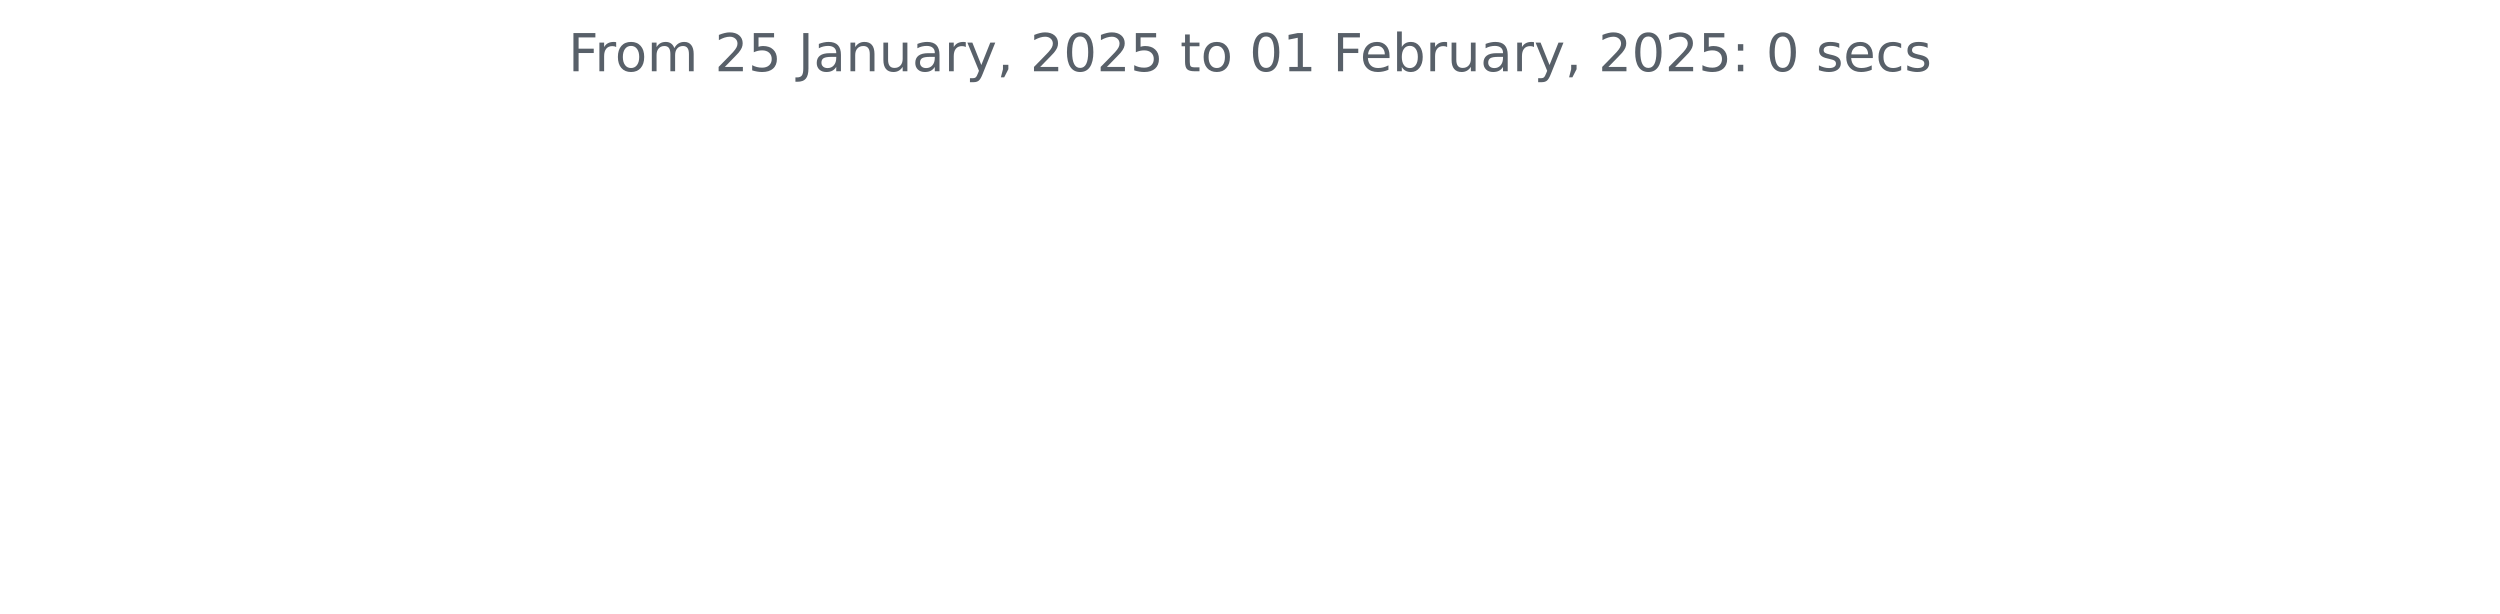
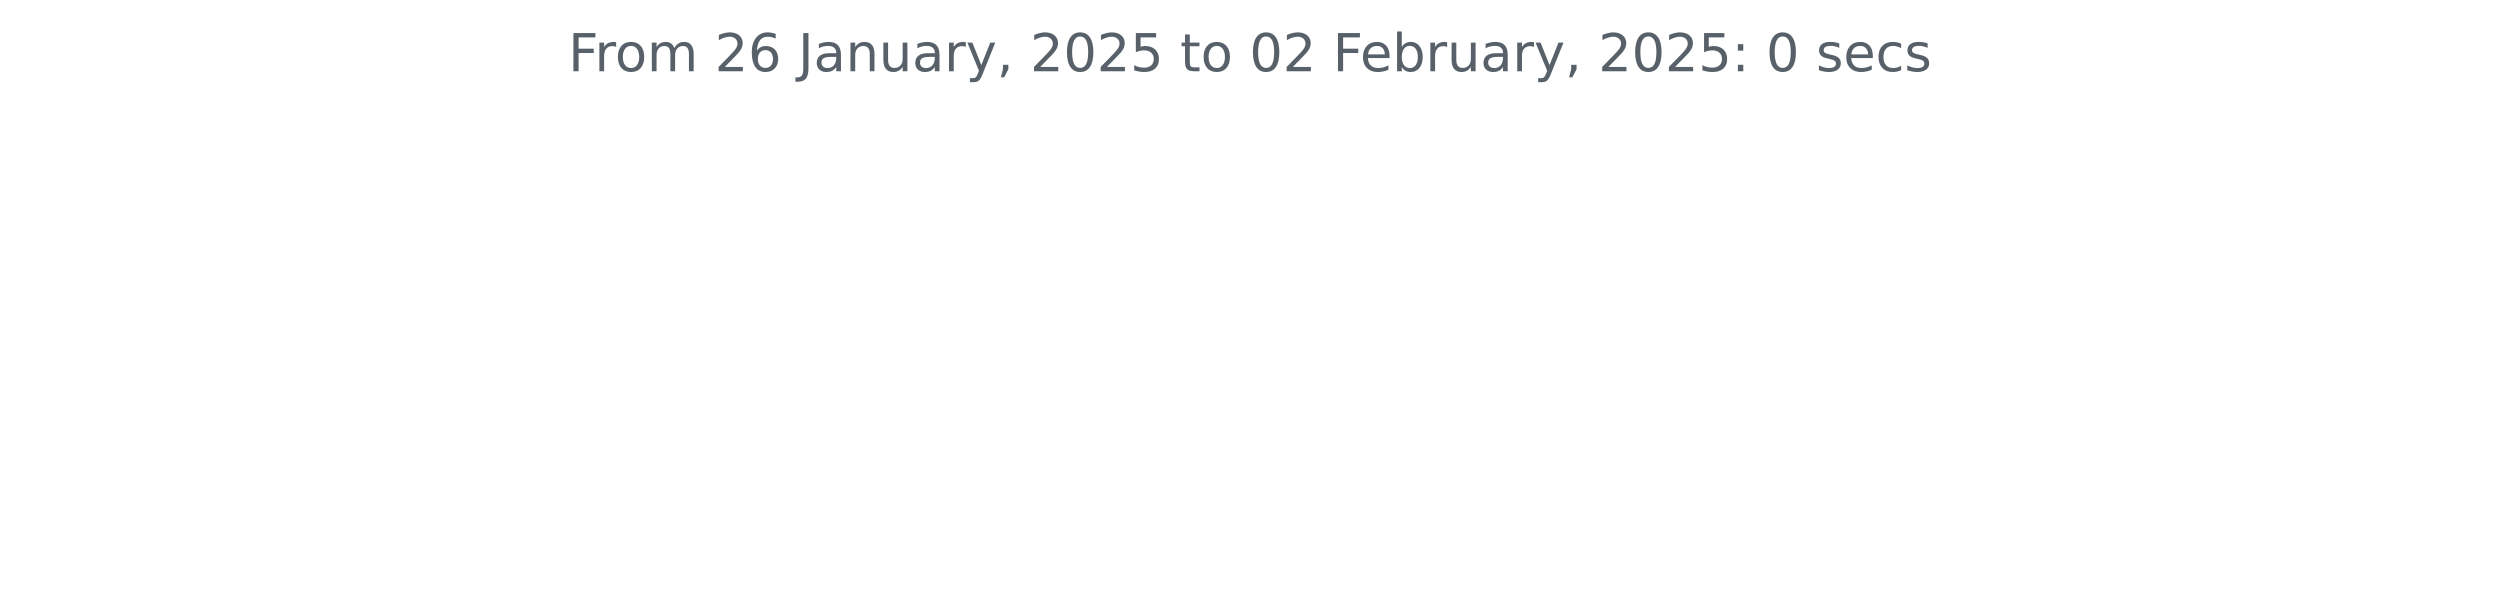
<svg xmlns="http://www.w3.org/2000/svg" xmlns:xlink="http://www.w3.org/1999/xlink" width="572.4pt" height="140.398pt" viewBox="0 0 572.4 140.398" version="1.1">
  <defs>
    <style type="text/css">*{stroke-linejoin: round; stroke-linecap: butt}</style>
  </defs>
  <g id="figure_1">
    <g id="patch_1">
      <path d="M 0 140.398  L 572.4 140.398  L 572.4 0  L 0 0  L 0 140.398  z " style="fill: none" />
    </g>
    <g id="axes_1">
      <g id="matplotlib.axis_1" />
      <g id="matplotlib.axis_2" />
      <g id="text_1">
        <g style="fill: #586069" transform="translate(130.1147 16.31812) scale(0.12 -0.12)">
          <defs>
            <path id="DejaVuSans-46" d="M 628 4666  L 3309 4666  L 3309 4134  L 1259 4134  L 1259 2759  L 3109 2759  L 3109 2228  L 1259 2228  L 1259 0  L 628 0  L 628 4666  z " transform="scale(0.015625)" />
            <path id="DejaVuSans-72" d="M 2631 2963  Q 2534 3019 2420 3045  Q 2306 3072 2169 3072  Q 1681 3072 1420 2755  Q 1159 2438 1159 1844  L 1159 0  L 581 0  L 581 3500  L 1159 3500  L 1159 2956  Q 1341 3275 1631 3429  Q 1922 3584 2338 3584  Q 2397 3584 2469 3576  Q 2541 3569 2628 3553  L 2631 2963  z " transform="scale(0.015625)" />
            <path id="DejaVuSans-6f" d="M 1959 3097  Q 1497 3097 1228 2736  Q 959 2375 959 1747  Q 959 1119 1226 758  Q 1494 397 1959 397  Q 2419 397 2687 759  Q 2956 1122 2956 1747  Q 2956 2369 2687 2733  Q 2419 3097 1959 3097  z M 1959 3584  Q 2709 3584 3137 3096  Q 3566 2609 3566 1747  Q 3566 888 3137 398  Q 2709 -91 1959 -91  Q 1206 -91 779 398  Q 353 888 353 1747  Q 353 2609 779 3096  Q 1206 3584 1959 3584  z " transform="scale(0.015625)" />
            <path id="DejaVuSans-6d" d="M 3328 2828  Q 3544 3216 3844 3400  Q 4144 3584 4550 3584  Q 5097 3584 5394 3201  Q 5691 2819 5691 2113  L 5691 0  L 5113 0  L 5113 2094  Q 5113 2597 4934 2840  Q 4756 3084 4391 3084  Q 3944 3084 3684 2787  Q 3425 2491 3425 1978  L 3425 0  L 2847 0  L 2847 2094  Q 2847 2600 2669 2842  Q 2491 3084 2119 3084  Q 1678 3084 1418 2786  Q 1159 2488 1159 1978  L 1159 0  L 581 0  L 581 3500  L 1159 3500  L 1159 2956  Q 1356 3278 1631 3431  Q 1906 3584 2284 3584  Q 2666 3584 2933 3390  Q 3200 3197 3328 2828  z " transform="scale(0.015625)" />
            <path id="DejaVuSans-20" transform="scale(0.015625)" />
            <path id="DejaVuSans-32" d="M 1228 531  L 3431 531  L 3431 0  L 469 0  L 469 531  Q 828 903 1448 1529  Q 2069 2156 2228 2338  Q 2531 2678 2651 2914  Q 2772 3150 2772 3378  Q 2772 3750 2511 3984  Q 2250 4219 1831 4219  Q 1534 4219 1204 4116  Q 875 4013 500 3803  L 500 4441  Q 881 4594 1212 4672  Q 1544 4750 1819 4750  Q 2544 4750 2975 4387  Q 3406 4025 3406 3419  Q 3406 3131 3298 2873  Q 3191 2616 2906 2266  Q 2828 2175 2409 1742  Q 1991 1309 1228 531  z " transform="scale(0.015625)" />
-             <path id="DejaVuSans-35" d="M 691 4666  L 3169 4666  L 3169 4134  L 1269 4134  L 1269 2991  Q 1406 3038 1543 3061  Q 1681 3084 1819 3084  Q 2600 3084 3056 2656  Q 3513 2228 3513 1497  Q 3513 744 3044 326  Q 2575 -91 1722 -91  Q 1428 -91 1123 -41  Q 819 9 494 109  L 494 744  Q 775 591 1075 516  Q 1375 441 1709 441  Q 2250 441 2565 725  Q 2881 1009 2881 1497  Q 2881 1984 2565 2268  Q 2250 2553 1709 2553  Q 1456 2553 1204 2497  Q 953 2441 691 2322  L 691 4666  z " transform="scale(0.015625)" />
+             <path id="DejaVuSans-36" d="M 2113 2584  Q 1688 2584 1439 2293  Q 1191 2003 1191 1497  Q 1191 994 1439 701  Q 1688 409 2113 409  Q 2538 409 2786 701  Q 3034 994 3034 1497  Q 3034 2003 2786 2293  Q 2538 2584 2113 2584  z M 3366 4563  L 3366 3988  Q 3128 4100 2886 4159  Q 2644 4219 2406 4219  Q 1781 4219 1451 3797  Q 1122 3375 1075 2522  Q 1259 2794 1537 2939  Q 1816 3084 2150 3084  Q 2853 3084 3261 2657  Q 3669 2231 3669 1497  Q 3669 778 3244 343  Q 2819 -91 2113 -91  Q 1303 -91 875 529  Q 447 1150 447 2328  Q 447 3434 972 4092  Q 1497 4750 2381 4750  Q 2619 4750 2861 4703  Q 3103 4656 3366 4563  z " transform="scale(0.015625)" />
            <path id="DejaVuSans-4a" d="M 628 4666  L 1259 4666  L 1259 325  Q 1259 -519 939 -900  Q 619 -1281 -91 -1281  L -331 -1281  L -331 -750  L -134 -750  Q 284 -750 456 -515  Q 628 -281 628 325  L 628 4666  z " transform="scale(0.015625)" />
            <path id="DejaVuSans-61" d="M 2194 1759  Q 1497 1759 1228 1600  Q 959 1441 959 1056  Q 959 750 1161 570  Q 1363 391 1709 391  Q 2188 391 2477 730  Q 2766 1069 2766 1631  L 2766 1759  L 2194 1759  z M 3341 1997  L 3341 0  L 2766 0  L 2766 531  Q 2569 213 2275 61  Q 1981 -91 1556 -91  Q 1019 -91 701 211  Q 384 513 384 1019  Q 384 1609 779 1909  Q 1175 2209 1959 2209  L 2766 2209  L 2766 2266  Q 2766 2663 2505 2880  Q 2244 3097 1772 3097  Q 1472 3097 1187 3025  Q 903 2953 641 2809  L 641 3341  Q 956 3463 1253 3523  Q 1550 3584 1831 3584  Q 2591 3584 2966 3190  Q 3341 2797 3341 1997  z " transform="scale(0.015625)" />
            <path id="DejaVuSans-6e" d="M 3513 2113  L 3513 0  L 2938 0  L 2938 2094  Q 2938 2591 2744 2837  Q 2550 3084 2163 3084  Q 1697 3084 1428 2787  Q 1159 2491 1159 1978  L 1159 0  L 581 0  L 581 3500  L 1159 3500  L 1159 2956  Q 1366 3272 1645 3428  Q 1925 3584 2291 3584  Q 2894 3584 3203 3211  Q 3513 2838 3513 2113  z " transform="scale(0.015625)" />
            <path id="DejaVuSans-75" d="M 544 1381  L 544 3500  L 1119 3500  L 1119 1403  Q 1119 906 1312 657  Q 1506 409 1894 409  Q 2359 409 2629 706  Q 2900 1003 2900 1516  L 2900 3500  L 3475 3500  L 3475 0  L 2900 0  L 2900 538  Q 2691 219 2414 64  Q 2138 -91 1772 -91  Q 1169 -91 856 284  Q 544 659 544 1381  z M 1991 3584  L 1991 3584  z " transform="scale(0.015625)" />
            <path id="DejaVuSans-79" d="M 2059 -325  Q 1816 -950 1584 -1140  Q 1353 -1331 966 -1331  L 506 -1331  L 506 -850  L 844 -850  Q 1081 -850 1212 -737  Q 1344 -625 1503 -206  L 1606 56  L 191 3500  L 800 3500  L 1894 763  L 2988 3500  L 3597 3500  L 2059 -325  z " transform="scale(0.015625)" />
            <path id="DejaVuSans-2c" d="M 750 794  L 1409 794  L 1409 256  L 897 -744  L 494 -744  L 750 256  L 750 794  z " transform="scale(0.015625)" />
            <path id="DejaVuSans-30" d="M 2034 4250  Q 1547 4250 1301 3770  Q 1056 3291 1056 2328  Q 1056 1369 1301 889  Q 1547 409 2034 409  Q 2525 409 2770 889  Q 3016 1369 3016 2328  Q 3016 3291 2770 3770  Q 2525 4250 2034 4250  z M 2034 4750  Q 2819 4750 3233 4129  Q 3647 3509 3647 2328  Q 3647 1150 3233 529  Q 2819 -91 2034 -91  Q 1250 -91 836 529  Q 422 1150 422 2328  Q 422 3509 836 4129  Q 1250 4750 2034 4750  z " transform="scale(0.015625)" />
+             <path id="DejaVuSans-35" d="M 691 4666  L 3169 4666  L 3169 4134  L 1269 4134  L 1269 2991  Q 1406 3038 1543 3061  Q 1681 3084 1819 3084  Q 2600 3084 3056 2656  Q 3513 2228 3513 1497  Q 3513 744 3044 326  Q 2575 -91 1722 -91  Q 1428 -91 1123 -41  Q 819 9 494 109  L 494 744  Q 775 591 1075 516  Q 1375 441 1709 441  Q 2250 441 2565 725  Q 2881 1009 2881 1497  Q 2881 1984 2565 2268  Q 2250 2553 1709 2553  Q 1456 2553 1204 2497  Q 953 2441 691 2322  L 691 4666  z " transform="scale(0.015625)" />
            <path id="DejaVuSans-74" d="M 1172 4494  L 1172 3500  L 2356 3500  L 2356 3053  L 1172 3053  L 1172 1153  Q 1172 725 1289 603  Q 1406 481 1766 481  L 2356 481  L 2356 0  L 1766 0  Q 1100 0 847 248  Q 594 497 594 1153  L 594 3053  L 172 3053  L 172 3500  L 594 3500  L 594 4494  L 1172 4494  z " transform="scale(0.015625)" />
-             <path id="DejaVuSans-31" d="M 794 531  L 1825 531  L 1825 4091  L 703 3866  L 703 4441  L 1819 4666  L 2450 4666  L 2450 531  L 3481 531  L 3481 0  L 794 0  L 794 531  z " transform="scale(0.015625)" />
            <path id="DejaVuSans-65" d="M 3597 1894  L 3597 1613  L 953 1613  Q 991 1019 1311 708  Q 1631 397 2203 397  Q 2534 397 2845 478  Q 3156 559 3463 722  L 3463 178  Q 3153 47 2828 -22  Q 2503 -91 2169 -91  Q 1331 -91 842 396  Q 353 884 353 1716  Q 353 2575 817 3079  Q 1281 3584 2069 3584  Q 2775 3584 3186 3129  Q 3597 2675 3597 1894  z M 3022 2063  Q 3016 2534 2758 2815  Q 2500 3097 2075 3097  Q 1594 3097 1305 2825  Q 1016 2553 972 2059  L 3022 2063  z " transform="scale(0.015625)" />
            <path id="DejaVuSans-62" d="M 3116 1747  Q 3116 2381 2855 2742  Q 2594 3103 2138 3103  Q 1681 3103 1420 2742  Q 1159 2381 1159 1747  Q 1159 1113 1420 752  Q 1681 391 2138 391  Q 2594 391 2855 752  Q 3116 1113 3116 1747  z M 1159 2969  Q 1341 3281 1617 3432  Q 1894 3584 2278 3584  Q 2916 3584 3314 3078  Q 3713 2572 3713 1747  Q 3713 922 3314 415  Q 2916 -91 2278 -91  Q 1894 -91 1617 61  Q 1341 213 1159 525  L 1159 0  L 581 0  L 581 4863  L 1159 4863  L 1159 2969  z " transform="scale(0.015625)" />
            <path id="DejaVuSans-3a" d="M 750 794  L 1409 794  L 1409 0  L 750 0  L 750 794  z M 750 3309  L 1409 3309  L 1409 2516  L 750 2516  L 750 3309  z " transform="scale(0.015625)" />
            <path id="DejaVuSans-73" d="M 2834 3397  L 2834 2853  Q 2591 2978 2328 3040  Q 2066 3103 1784 3103  Q 1356 3103 1142 2972  Q 928 2841 928 2578  Q 928 2378 1081 2264  Q 1234 2150 1697 2047  L 1894 2003  Q 2506 1872 2764 1633  Q 3022 1394 3022 966  Q 3022 478 2636 193  Q 2250 -91 1575 -91  Q 1294 -91 989 -36  Q 684 19 347 128  L 347 722  Q 666 556 975 473  Q 1284 391 1588 391  Q 1994 391 2212 530  Q 2431 669 2431 922  Q 2431 1156 2273 1281  Q 2116 1406 1581 1522  L 1381 1569  Q 847 1681 609 1914  Q 372 2147 372 2553  Q 372 3047 722 3315  Q 1072 3584 1716 3584  Q 2034 3584 2315 3537  Q 2597 3491 2834 3397  z " transform="scale(0.015625)" />
            <path id="DejaVuSans-63" d="M 3122 3366  L 3122 2828  Q 2878 2963 2633 3030  Q 2388 3097 2138 3097  Q 1578 3097 1268 2742  Q 959 2388 959 1747  Q 959 1106 1268 751  Q 1578 397 2138 397  Q 2388 397 2633 464  Q 2878 531 3122 666  L 3122 134  Q 2881 22 2623 -34  Q 2366 -91 2075 -91  Q 1284 -91 818 406  Q 353 903 353 1747  Q 353 2603 823 3093  Q 1294 3584 2113 3584  Q 2378 3584 2631 3529  Q 2884 3475 3122 3366  z " transform="scale(0.015625)" />
          </defs>
          <use xlink:href="#DejaVuSans-46" />
          <use xlink:href="#DejaVuSans-72" x="50.27" />
          <use xlink:href="#DejaVuSans-6f" x="89.133" />
          <use xlink:href="#DejaVuSans-6d" x="150.314" />
          <use xlink:href="#DejaVuSans-20" x="247.727" />
          <use xlink:href="#DejaVuSans-32" x="279.514" />
-           <use xlink:href="#DejaVuSans-35" x="343.137" />
+           <use xlink:href="#DejaVuSans-36" x="343.137" />
          <use xlink:href="#DejaVuSans-20" x="406.76" />
          <use xlink:href="#DejaVuSans-4a" x="438.547" />
          <use xlink:href="#DejaVuSans-61" x="468.039" />
          <use xlink:href="#DejaVuSans-6e" x="529.318" />
          <use xlink:href="#DejaVuSans-75" x="592.697" />
          <use xlink:href="#DejaVuSans-61" x="656.076" />
          <use xlink:href="#DejaVuSans-72" x="717.355" />
          <use xlink:href="#DejaVuSans-79" x="758.469" />
          <use xlink:href="#DejaVuSans-2c" x="817.648" />
          <use xlink:href="#DejaVuSans-20" x="849.436" />
          <use xlink:href="#DejaVuSans-32" x="881.223" />
          <use xlink:href="#DejaVuSans-30" x="944.846" />
          <use xlink:href="#DejaVuSans-32" x="1008.469" />
          <use xlink:href="#DejaVuSans-35" x="1072.092" />
          <use xlink:href="#DejaVuSans-20" x="1135.715" />
          <use xlink:href="#DejaVuSans-74" x="1167.502" />
          <use xlink:href="#DejaVuSans-6f" x="1206.711" />
          <use xlink:href="#DejaVuSans-20" x="1267.893" />
          <use xlink:href="#DejaVuSans-30" x="1299.68" />
-           <use xlink:href="#DejaVuSans-31" x="1363.303" />
+           <use xlink:href="#DejaVuSans-32" x="1363.303" />
          <use xlink:href="#DejaVuSans-20" x="1426.926" />
          <use xlink:href="#DejaVuSans-46" x="1458.713" />
          <use xlink:href="#DejaVuSans-65" x="1510.732" />
          <use xlink:href="#DejaVuSans-62" x="1572.256" />
          <use xlink:href="#DejaVuSans-72" x="1635.732" />
          <use xlink:href="#DejaVuSans-75" x="1676.846" />
          <use xlink:href="#DejaVuSans-61" x="1740.225" />
          <use xlink:href="#DejaVuSans-72" x="1801.504" />
          <use xlink:href="#DejaVuSans-79" x="1842.617" />
          <use xlink:href="#DejaVuSans-2c" x="1901.797" />
          <use xlink:href="#DejaVuSans-20" x="1933.584" />
          <use xlink:href="#DejaVuSans-32" x="1965.371" />
          <use xlink:href="#DejaVuSans-30" x="2028.994" />
          <use xlink:href="#DejaVuSans-32" x="2092.617" />
          <use xlink:href="#DejaVuSans-35" x="2156.24" />
          <use xlink:href="#DejaVuSans-3a" x="2219.863" />
          <use xlink:href="#DejaVuSans-20" x="2253.555" />
          <use xlink:href="#DejaVuSans-30" x="2285.342" />
          <use xlink:href="#DejaVuSans-20" x="2348.965" />
          <use xlink:href="#DejaVuSans-73" x="2380.752" />
          <use xlink:href="#DejaVuSans-65" x="2432.852" />
          <use xlink:href="#DejaVuSans-63" x="2494.375" />
          <use xlink:href="#DejaVuSans-73" x="2549.355" />
        </g>
      </g>
    </g>
  </g>
</svg>
